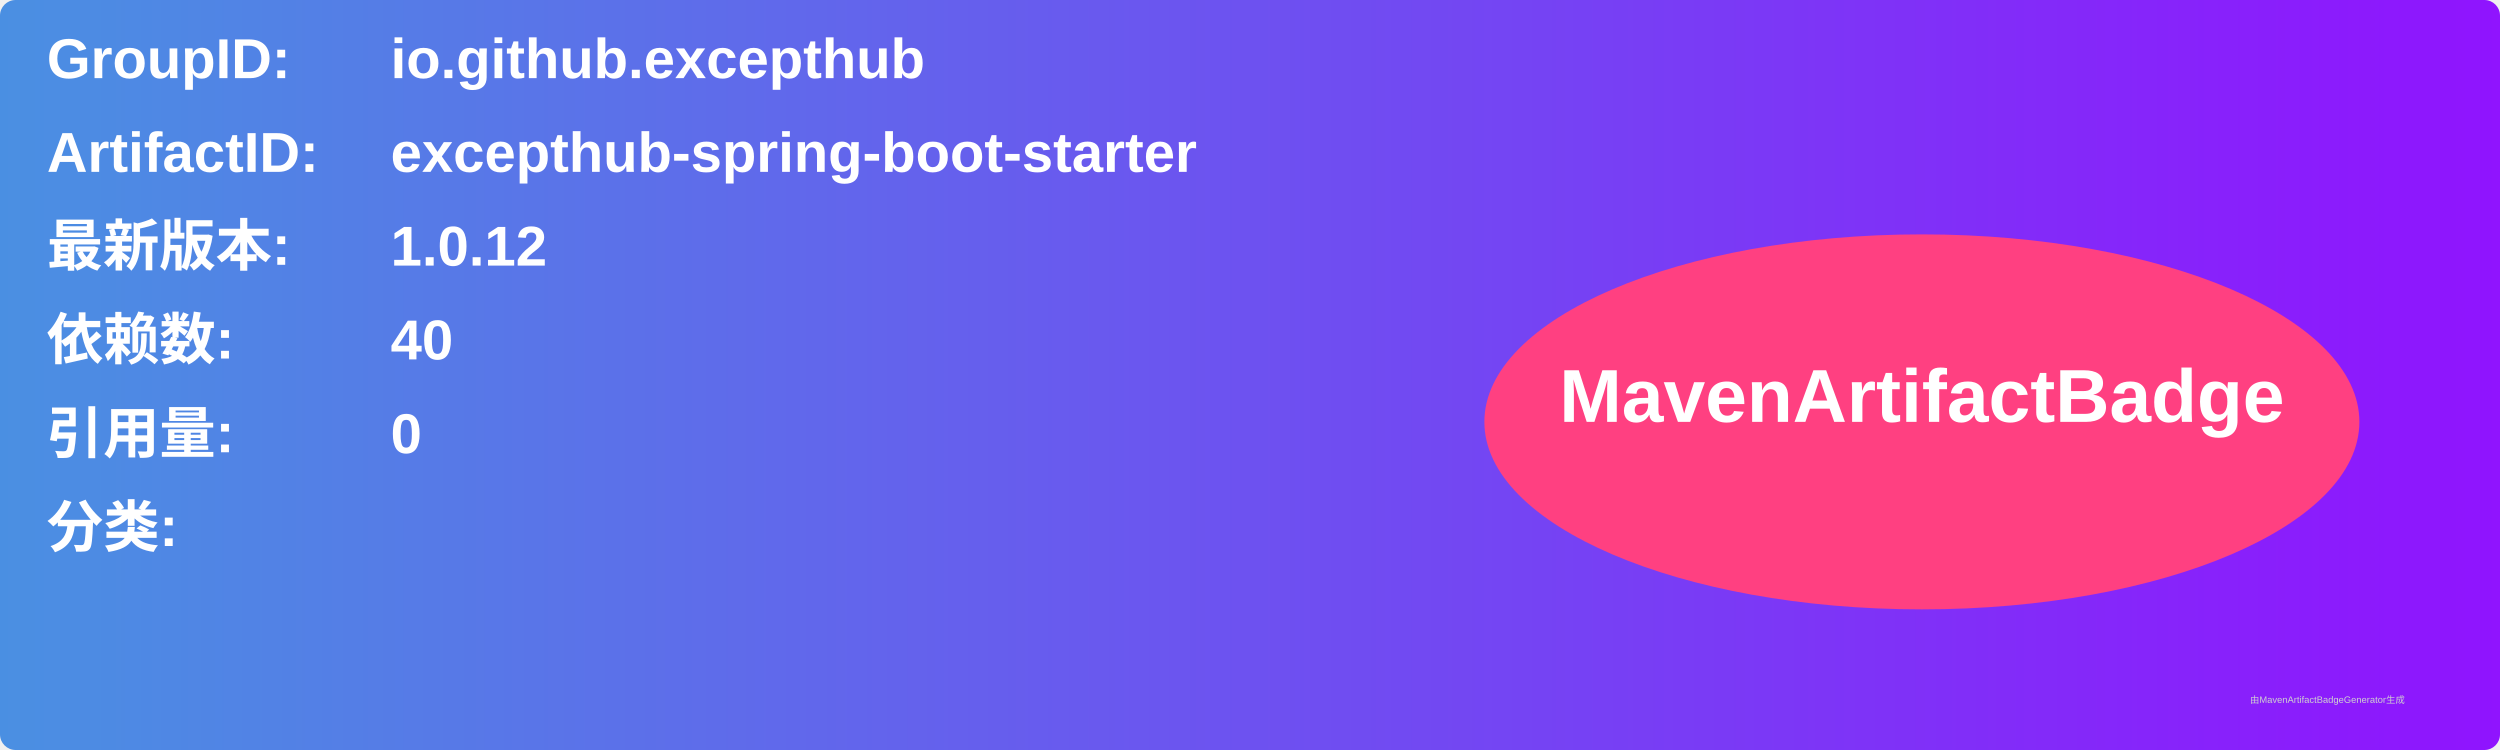
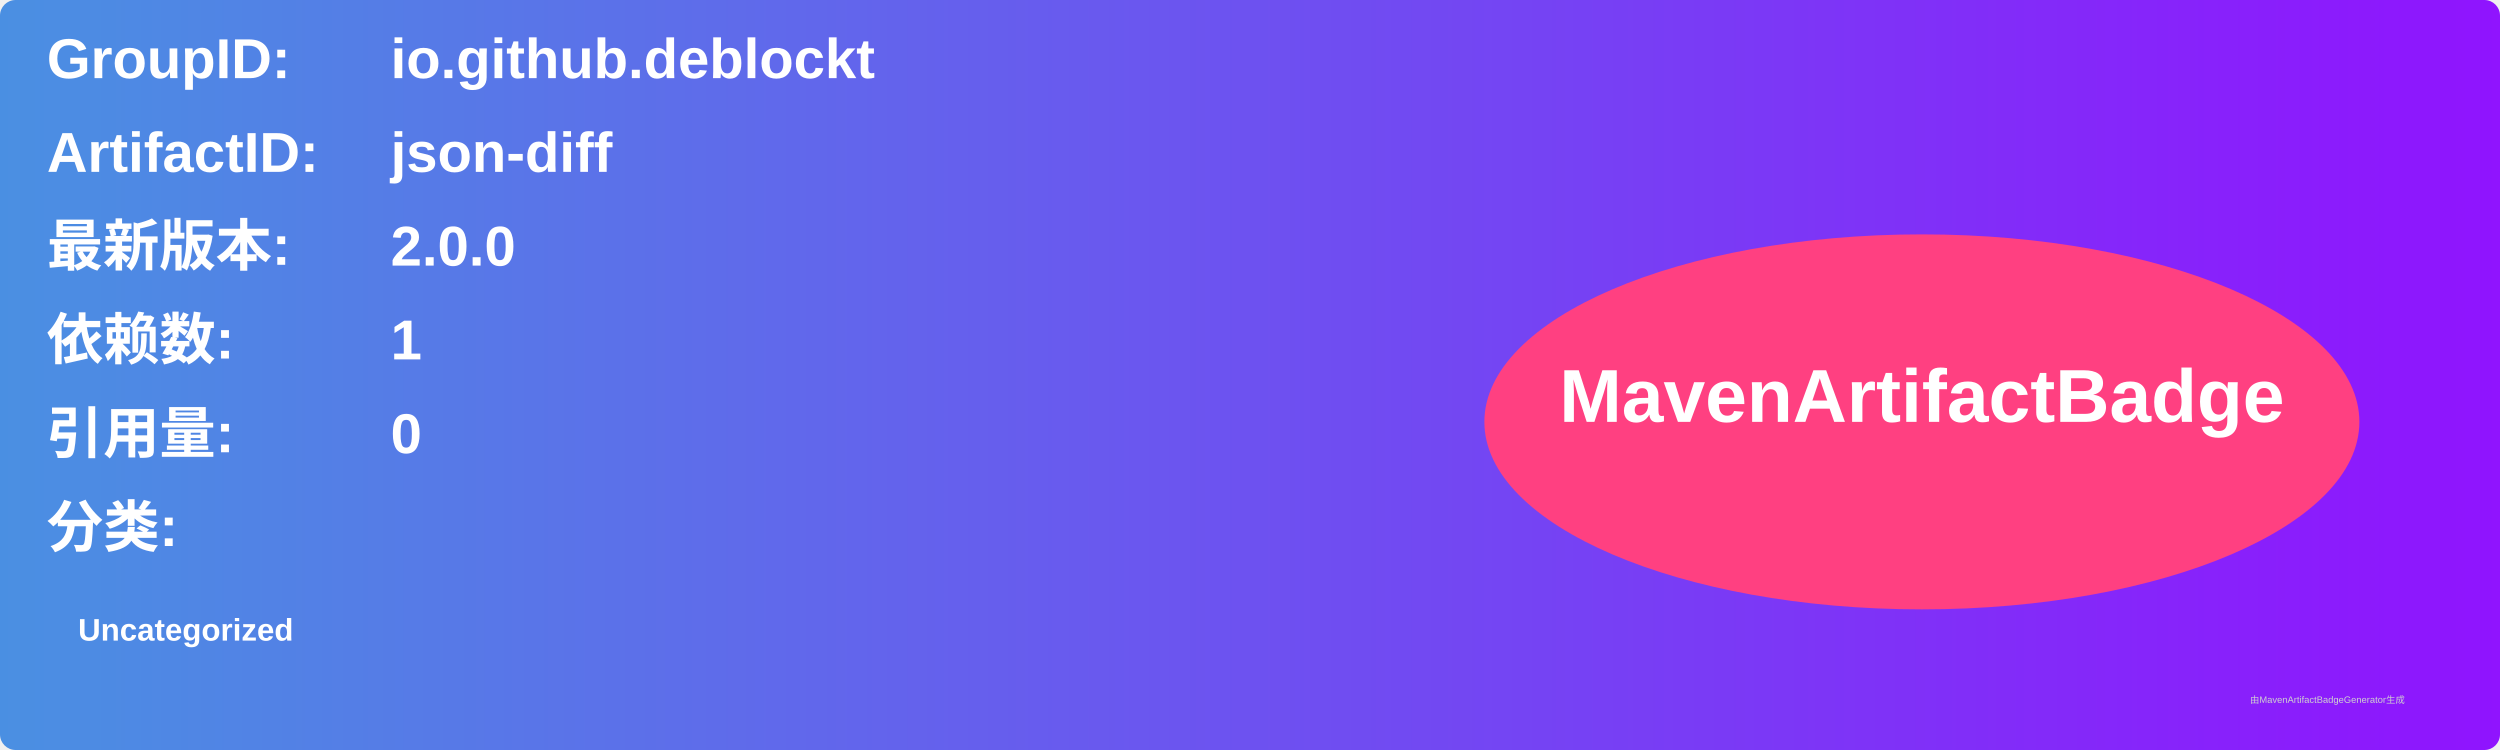
<svg xmlns="http://www.w3.org/2000/svg" width="800" height="240" viewBox="0 0 800 240">
  <linearGradient id="grad" x1="0%" y1="0%" x2="100%" y2="0%">
    <stop offset="0%" stop-color="#4a90e2" />
    <stop offset="100%" stop-color="#9013fe" />
  </linearGradient>
  <rect width="100%" height="100%" rx="5" ry="5" fill="url(#grad)" />
  <g transform="translate(15, 15)">
    <text x="0" y="10" font-family="Arial" font-size="18" fill="white" font-weight="bold" width="260">GroupID:</text>
-     <text x="110" y="10" font-family="Arial" font-size="18" fill="white" font-weight="bold" width="460">io.github.excepthub</text>
+     <text x="110" y="10" font-family="Arial" font-size="18" fill="white" font-weight="bold" width="460">io.github.deblockt</text>
    <text x="0" y="40" font-family="Arial" font-size="18" fill="white" font-weight="bold" width="260">ArtifactID:</text>
-     <text x="110" y="40" font-family="Arial" font-size="18" fill="white" font-weight="bold" width="460">excepthub-spring-boot-starter</text>
+     <text x="110" y="40" font-family="Arial" font-size="18" fill="white" font-weight="bold" width="460">json-diff</text>
    <text x="0" y="70" font-family="Arial" font-size="18" fill="white" font-weight="bold">最新版本:</text>
    <text x="110" y="70" font-family="Arial" font-size="18" fill="white" font-weight="bold">
-       <tspan font-weight="bold">1.0.12</tspan>
+       <tspan font-weight="bold">2.0.0</tspan>
    </text>
    <text x="0" y="100" font-family="Arial" font-size="18" fill="white" font-weight="bold">依赖数: </text>
    <text x="110" y="100" font-family="Arial" font-size="18" fill="white">
-       <tspan font-weight="bold">40</tspan>
+       <tspan font-weight="bold">1</tspan>
    </text>
    <text x="0" y="130" font-family="Arial" font-size="18" fill="white" font-weight="bold">引用量: </text>
    <text x="110" y="130" font-family="Arial" font-size="18" fill="white">
      <tspan font-weight="bold">0</tspan>
    </text>
    <text x="0" y="160" font-family="Arial" font-size="18" fill="white" font-weight="bold">分类:</text>
    <text x="10" y="190" font-family="Arial" font-size="10" fill="white">
-       <tspan font-weight="bold" />
+       <tspan font-weight="bold">Uncategorized</tspan>
    </text>
    <ellipse cx="600" cy="120" rx="140" ry="60" fill="#ff4081" />
    <text x="600" y="120" text-anchor="middle" font-family="Arial" font-size="24" fill="white" font-weight="bold">MavenArtifactBadge</text>
  </g>
  <text x="720" y="225" font-family="Arial" font-size="3" fill="#d0d0d0">由MavenArtifactBadgeGenerator生成</text>
</svg>
